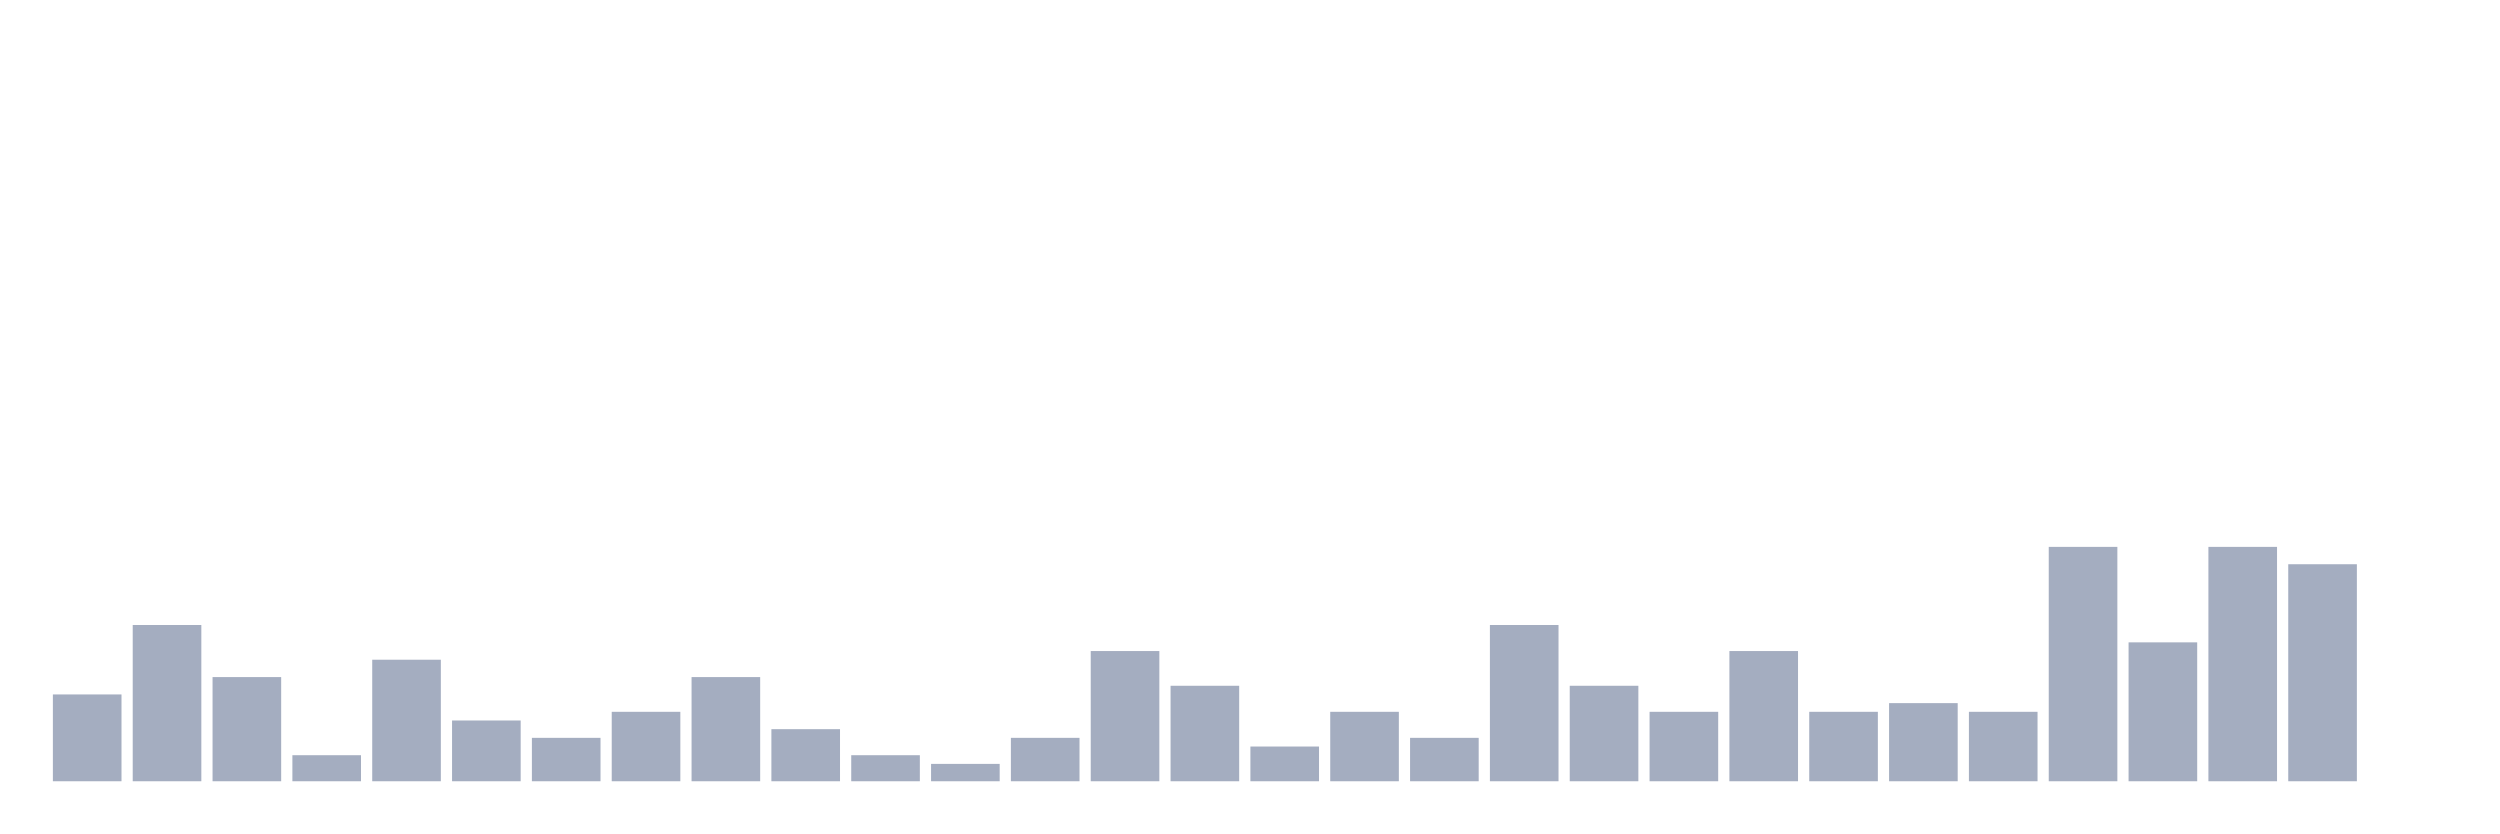
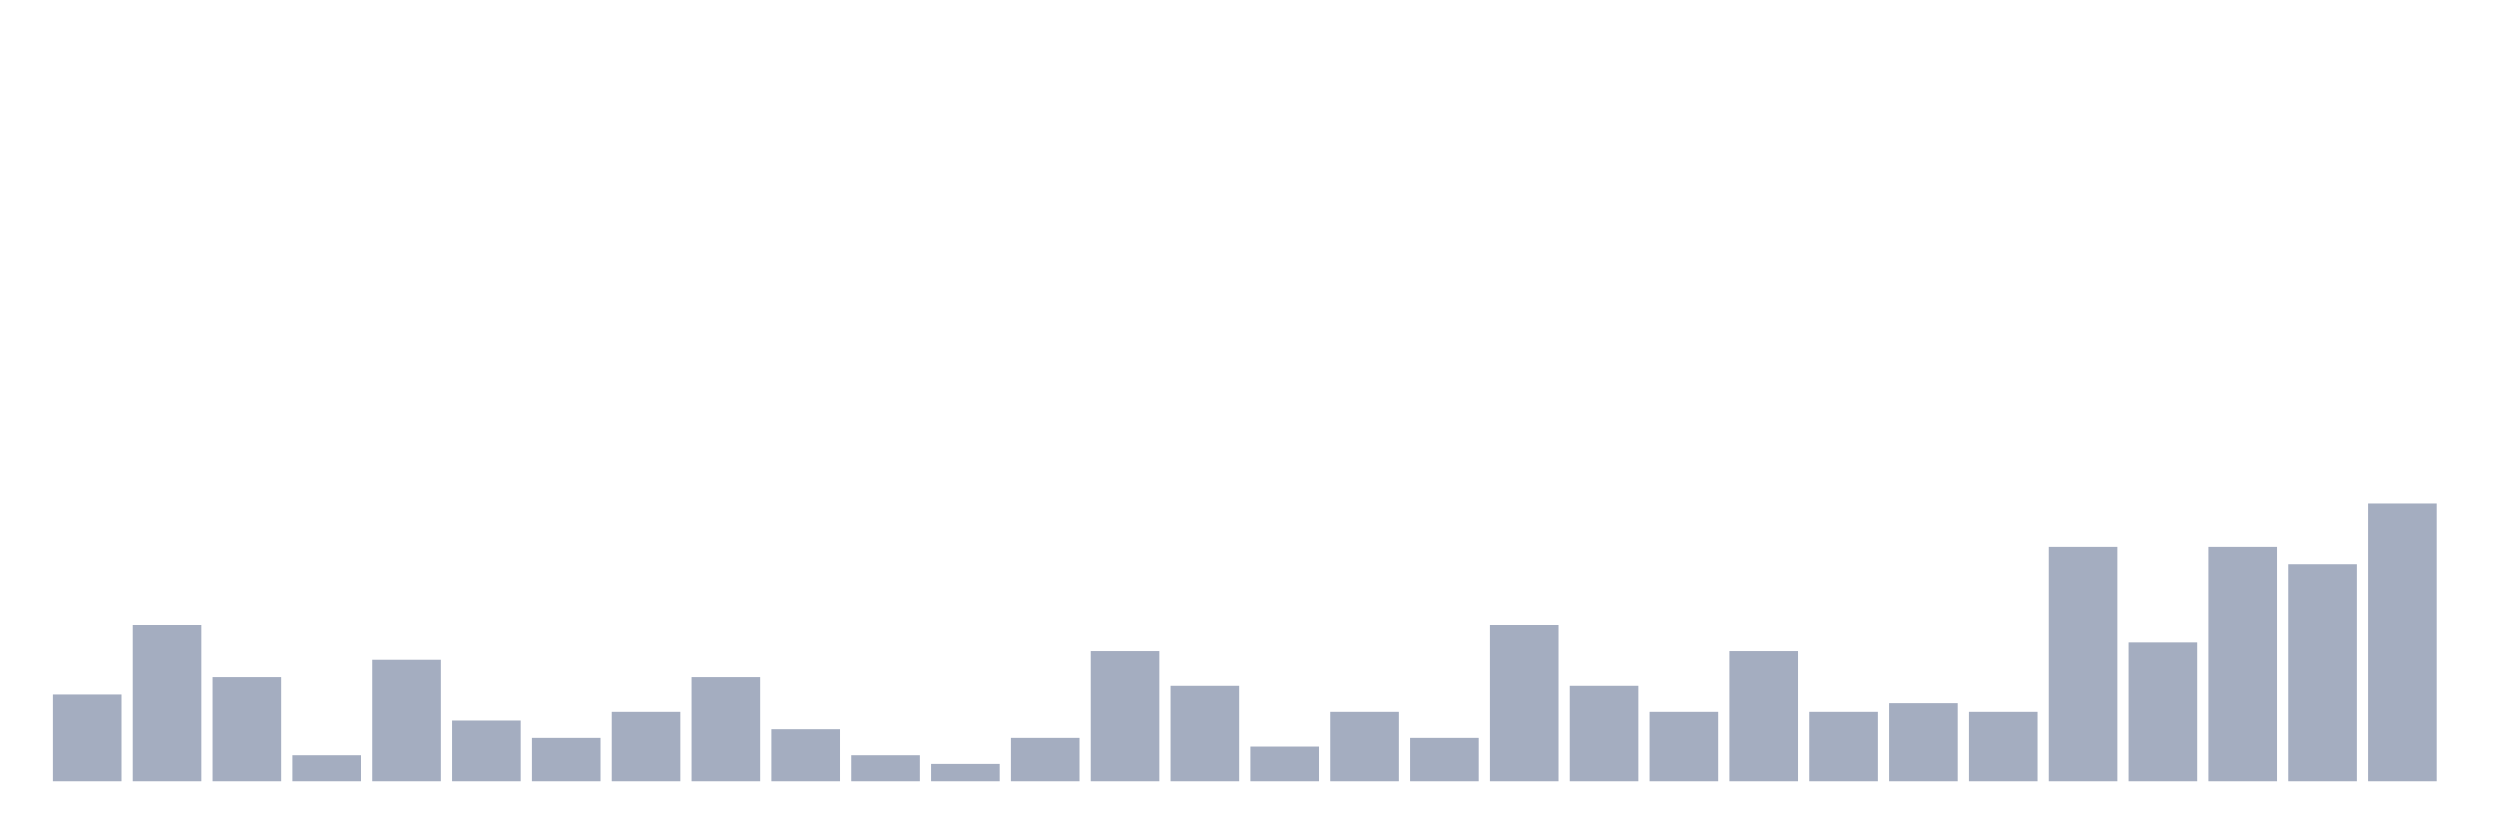
<svg xmlns="http://www.w3.org/2000/svg" viewBox="0 0 480 160">
  <g transform="translate(10,10)">
    <rect class="bar" x="0.153" width="13.175" y="123.333" height="16.667" fill="rgb(164,173,192)" />
    <rect class="bar" x="15.482" width="13.175" y="110" height="30" fill="rgb(164,173,192)" />
    <rect class="bar" x="30.81" width="13.175" y="120" height="20" fill="rgb(164,173,192)" />
    <rect class="bar" x="46.138" width="13.175" y="135" height="5" fill="rgb(164,173,192)" />
    <rect class="bar" x="61.466" width="13.175" y="116.667" height="23.333" fill="rgb(164,173,192)" />
    <rect class="bar" x="76.794" width="13.175" y="128.333" height="11.667" fill="rgb(164,173,192)" />
    <rect class="bar" x="92.123" width="13.175" y="131.667" height="8.333" fill="rgb(164,173,192)" />
    <rect class="bar" x="107.451" width="13.175" y="126.667" height="13.333" fill="rgb(164,173,192)" />
    <rect class="bar" x="122.779" width="13.175" y="120" height="20" fill="rgb(164,173,192)" />
    <rect class="bar" x="138.107" width="13.175" y="130" height="10" fill="rgb(164,173,192)" />
    <rect class="bar" x="153.436" width="13.175" y="135" height="5" fill="rgb(164,173,192)" />
    <rect class="bar" x="168.764" width="13.175" y="136.667" height="3.333" fill="rgb(164,173,192)" />
    <rect class="bar" x="184.092" width="13.175" y="131.667" height="8.333" fill="rgb(164,173,192)" />
    <rect class="bar" x="199.42" width="13.175" y="115" height="25" fill="rgb(164,173,192)" />
    <rect class="bar" x="214.748" width="13.175" y="121.667" height="18.333" fill="rgb(164,173,192)" />
    <rect class="bar" x="230.077" width="13.175" y="133.333" height="6.667" fill="rgb(164,173,192)" />
    <rect class="bar" x="245.405" width="13.175" y="126.667" height="13.333" fill="rgb(164,173,192)" />
    <rect class="bar" x="260.733" width="13.175" y="131.667" height="8.333" fill="rgb(164,173,192)" />
    <rect class="bar" x="276.061" width="13.175" y="110" height="30" fill="rgb(164,173,192)" />
    <rect class="bar" x="291.39" width="13.175" y="121.667" height="18.333" fill="rgb(164,173,192)" />
    <rect class="bar" x="306.718" width="13.175" y="126.667" height="13.333" fill="rgb(164,173,192)" />
    <rect class="bar" x="322.046" width="13.175" y="115" height="25" fill="rgb(164,173,192)" />
    <rect class="bar" x="337.374" width="13.175" y="126.667" height="13.333" fill="rgb(164,173,192)" />
    <rect class="bar" x="352.702" width="13.175" y="125" height="15" fill="rgb(164,173,192)" />
    <rect class="bar" x="368.031" width="13.175" y="126.667" height="13.333" fill="rgb(164,173,192)" />
    <rect class="bar" x="383.359" width="13.175" y="95" height="45" fill="rgb(164,173,192)" />
    <rect class="bar" x="398.687" width="13.175" y="113.333" height="26.667" fill="rgb(164,173,192)" />
    <rect class="bar" x="414.015" width="13.175" y="95" height="45" fill="rgb(164,173,192)" />
    <rect class="bar" x="429.344" width="13.175" y="98.333" height="41.667" fill="rgb(164,173,192)" />
-     <rect class="bar" x="444.672" width="13.175" y="140" height="0" fill="rgb(164,173,192)" />
+     <rect class="bar" x="444.672" width="13.175" y="86.667" height="53.333" fill="rgb(164,173,192)" />
  </g>
</svg>
